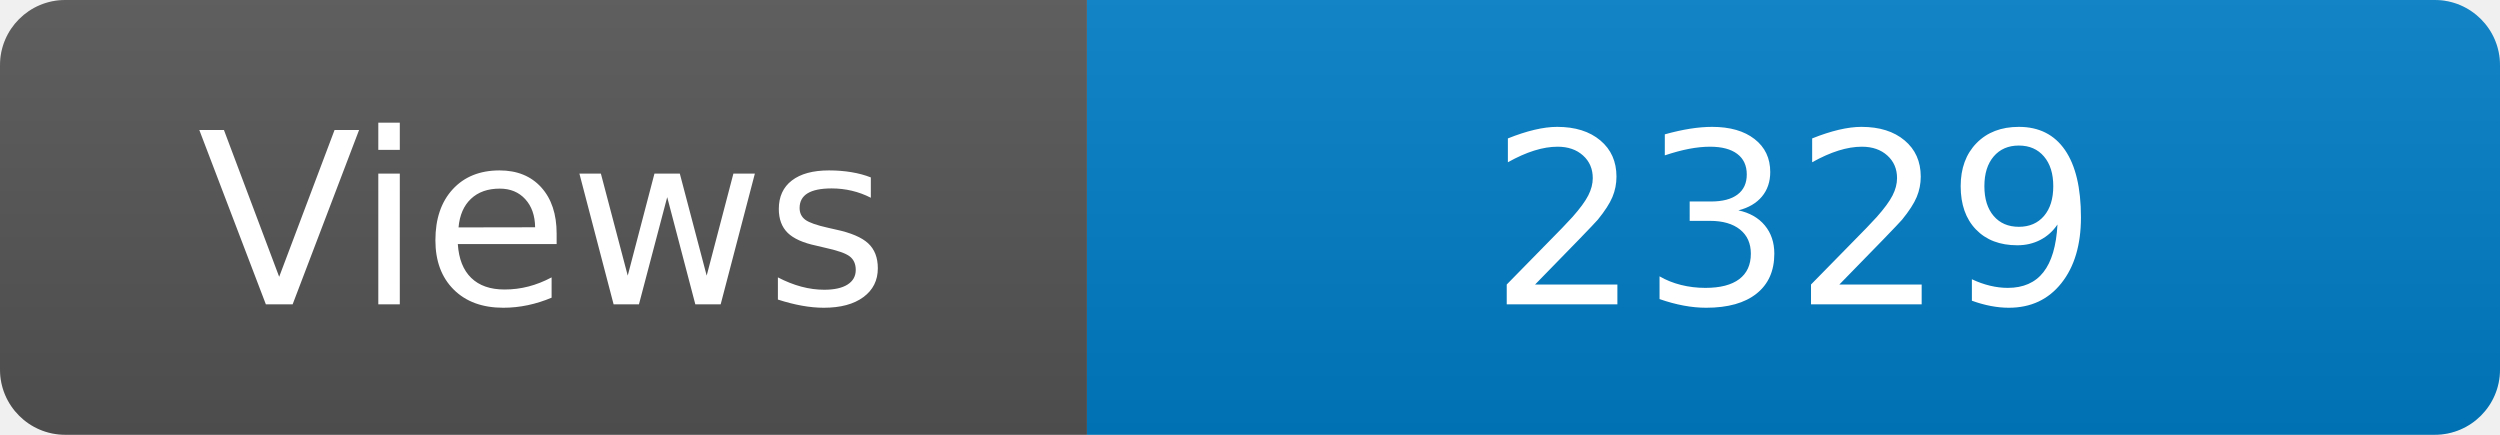
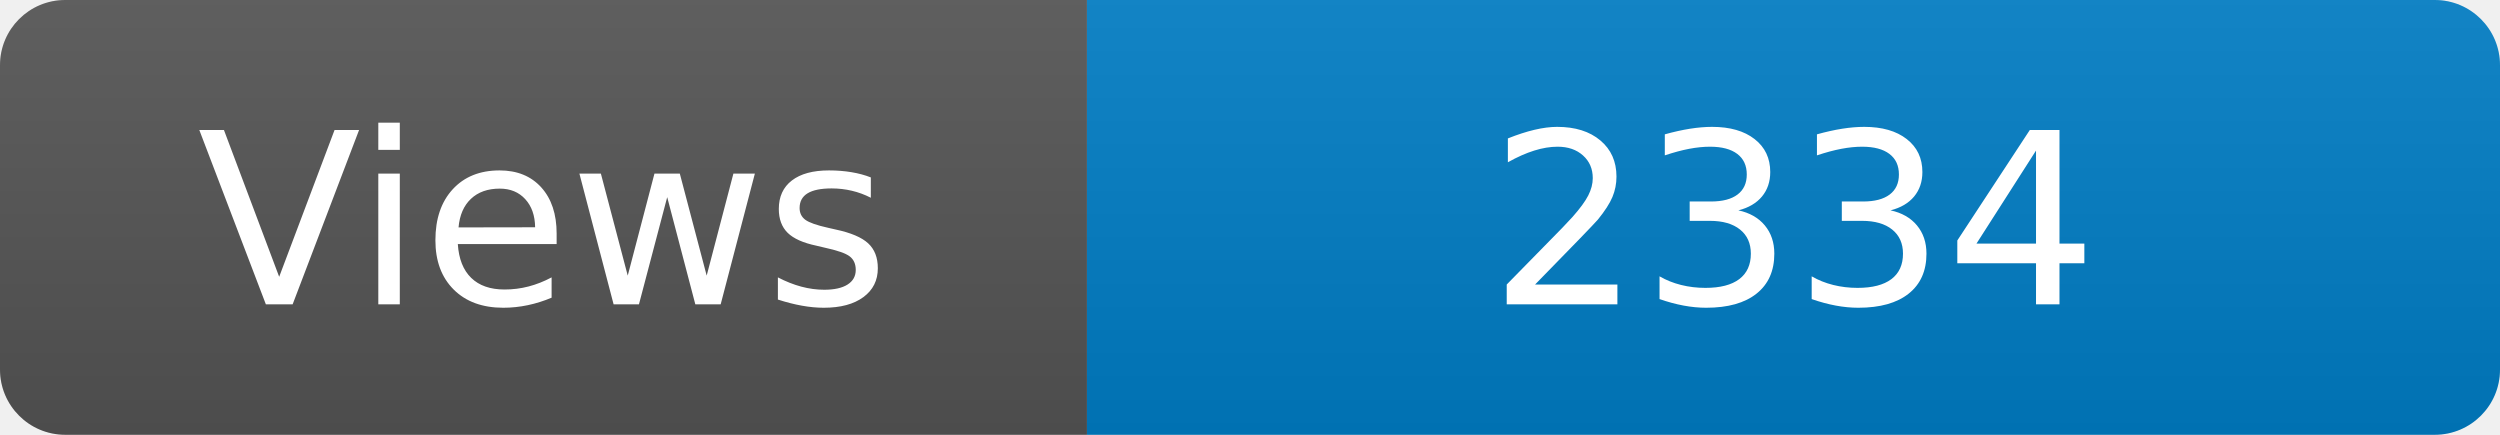
<svg xmlns="http://www.w3.org/2000/svg" width="115" height="20" role="img" aria-label="Maintained?: yes">
  <linearGradient id="s" x2="0" y2="100%">
    <stop offset="0" stop-color="#bbb" stop-opacity=".1" />
    <stop offset="1" stop-opacity=".1" />
  </linearGradient>
  <clipPath id="r">
    <rect width="115" height="20" rx="3" fill="#fff" />
  </clipPath>
  <g clip-path="url(#r)">
    <rect width="50" height="20" fill="#555" />
    <rect x="50" width="160" height="20" fill="#007ec6" />
    <rect width="115" height="20" fill="url(#s)" />
  </g>
  <g fill="#fff" text-anchor="middle" font-family="Verdana,Geneva,DejaVu Sans,sans-serif" font-size="110">
    <text x="250" y="140" transform="scale(.1)" fill="#fff">Views</text>
-     <text x="825" y="140" transform="scale(.1)" fill="#fff">2329</text>
+     <text x="825" y="140" transform="scale(.1)" fill="#fff">2334</text>
  </g>
</svg>
